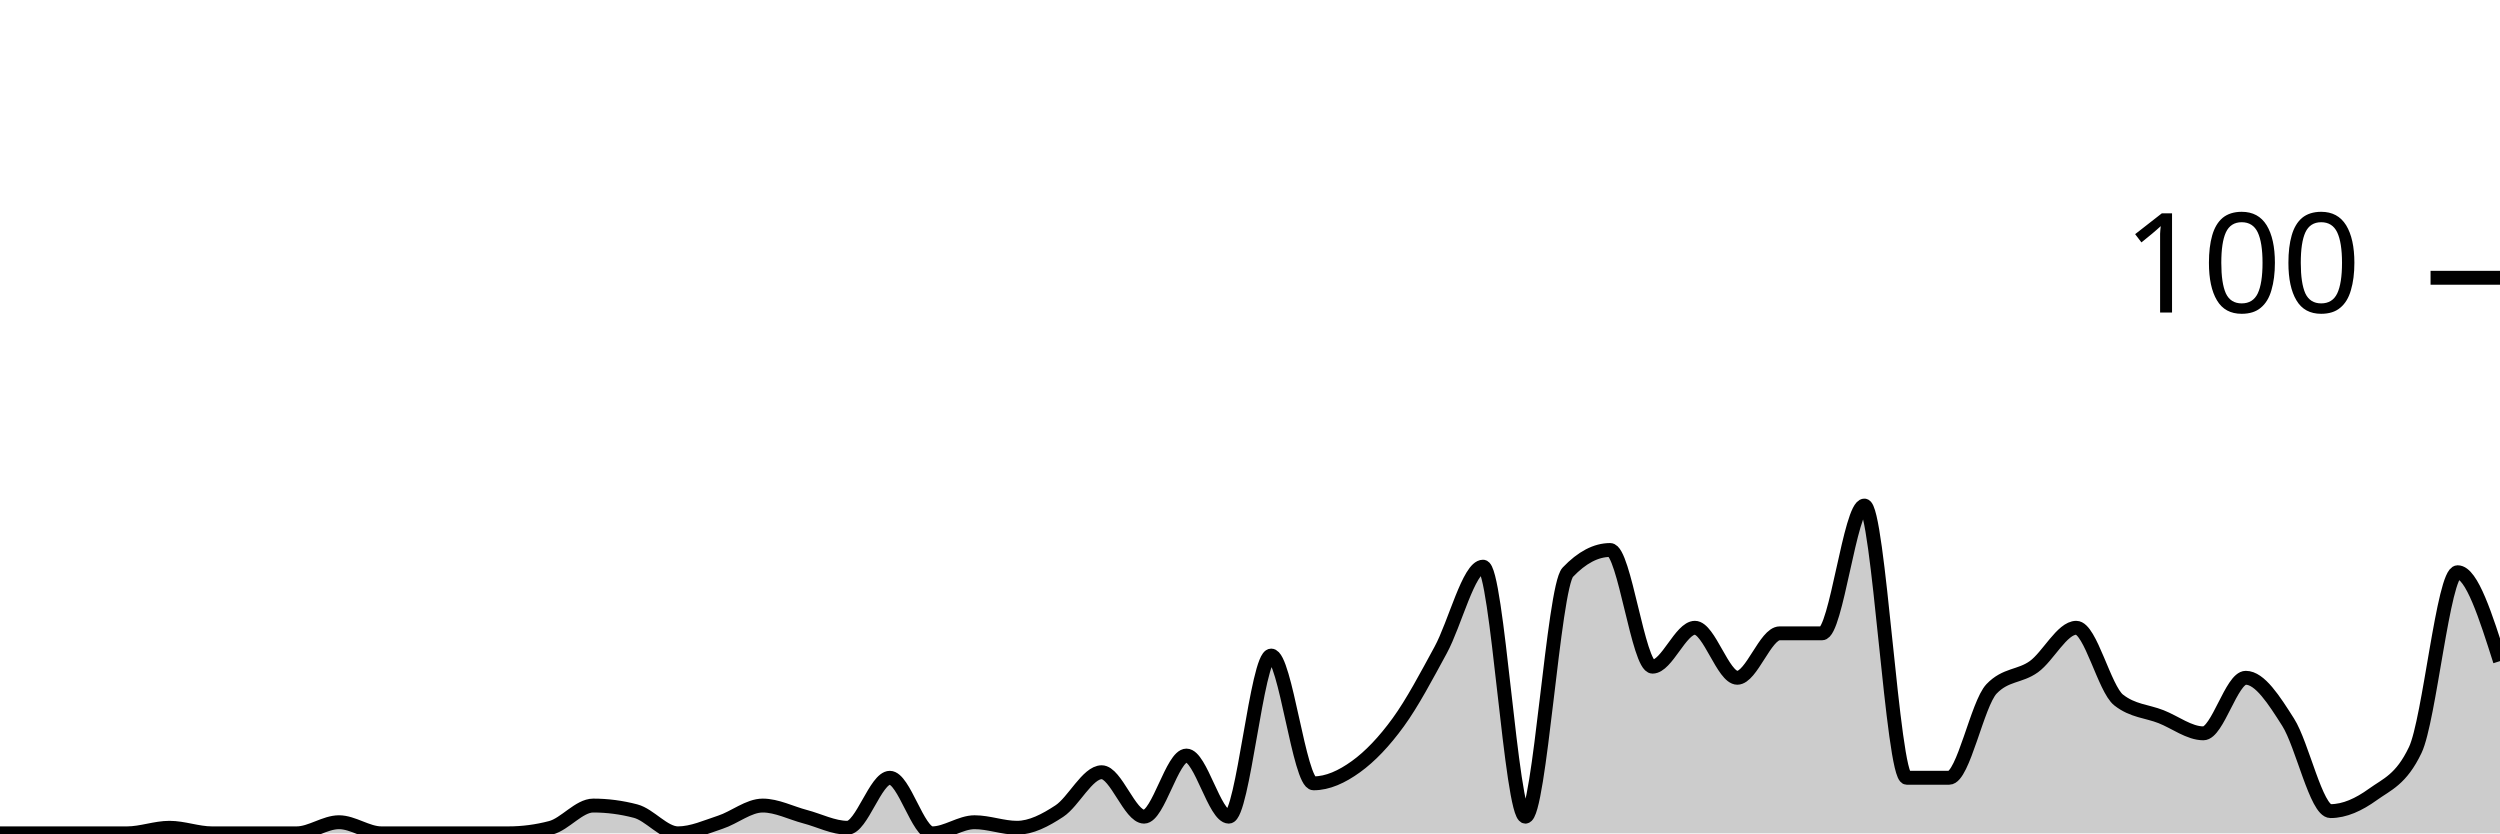
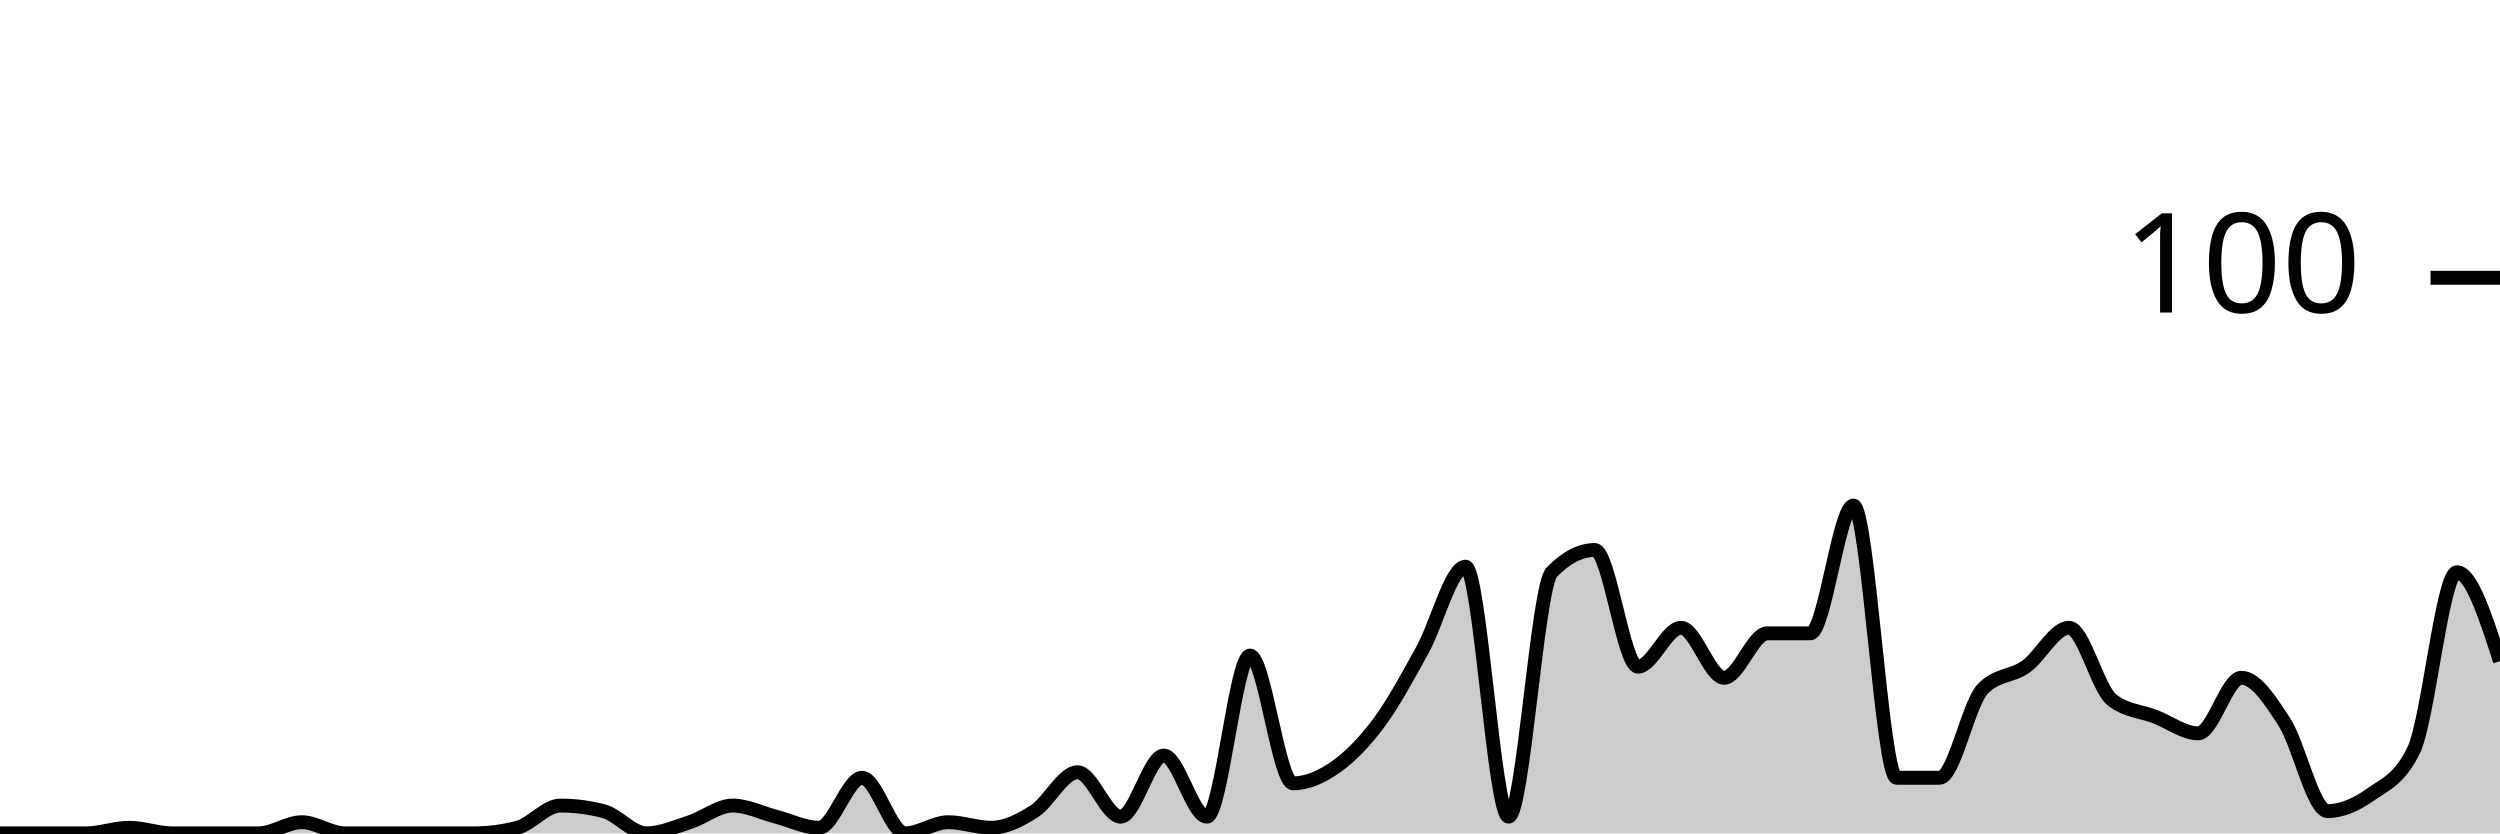
<svg xmlns="http://www.w3.org/2000/svg" viewBox="0 0 180 60">
  <g transform="translate(0,20)">
-     <path class="area" fill="rgba(0, 0, 0, 0.2)" d="M0,40C1.017,40,2.034,40,3.051,40C4.068,40,5.085,40,6.102,40C7.119,40,8.136,40,9.153,40C10.169,40,11.186,39.6,12.203,39.6C13.22,39.6,14.237,40,15.254,40C16.271,40,17.288,40,18.305,40C19.322,40,20.339,40,21.356,40C22.373,40,23.39,39.2,24.407,39.2C25.424,39.2,26.441,40,27.458,40C28.475,40,29.492,40,30.508,40C31.525,40,32.542,40,33.559,40C34.576,40,35.593,40,36.61,40C37.627,40,38.644,39.867,39.661,39.6C40.678,39.333,41.695,38,42.712,38C43.729,38,44.746,38.133,45.763,38.4C46.78,38.667,47.797,40,48.814,40C49.831,40,50.847,39.533,51.864,39.2C52.881,38.867,53.898,38,54.915,38C55.932,38,56.949,38.533,57.966,38.8C58.983,39.067,60,39.6,61.017,39.6C62.034,39.6,63.051,36,64.068,36C65.085,36,66.102,40,67.119,40C68.136,40,69.153,39.2,70.169,39.2C71.186,39.2,72.203,39.6,73.22,39.6C74.237,39.6,75.254,39.067,76.271,38.4C77.288,37.733,78.305,35.6,79.322,35.6C80.339,35.6,81.356,38.8,82.373,38.8C83.39,38.8,84.407,34.4,85.424,34.4C86.441,34.4,87.458,38.8,88.475,38.8C89.492,38.8,90.508,27.2,91.525,27.2C92.542,27.2,93.559,36.4,94.576,36.4C95.593,36.4,96.61,35.933,97.627,35.2C98.644,34.467,99.661,33.4,100.678,32C101.695,30.6,102.712,28.667,103.729,26.8C104.746,24.933,105.763,20.8,106.78,20.8C107.797,20.8,108.814,38.8,109.831,38.8C110.847,38.8,111.864,22.267,112.881,21.2C113.898,20.133,114.915,19.6,115.932,19.6C116.949,19.6,117.966,28,118.983,28C120,28,121.017,25.2,122.034,25.2C123.051,25.2,124.068,28.8,125.085,28.8C126.102,28.8,127.119,25.6,128.136,25.6C129.153,25.6,130.169,25.6,131.186,25.6C132.203,25.6,133.22,16.4,134.237,16.4C135.254,16.4,136.271,36,137.288,36C138.305,36,139.322,36,140.339,36C141.356,36,142.373,30.667,143.39,29.6C144.407,28.533,145.424,28.733,146.441,28C147.458,27.267,148.475,25.2,149.492,25.2C150.508,25.2,151.525,29.6,152.542,30.4C153.559,31.2,154.576,31.2,155.593,31.6C156.61,32,157.627,32.8,158.644,32.8C159.661,32.8,160.678,28.8,161.695,28.8C162.712,28.8,163.729,30.4,164.746,32C165.763,33.6,166.78,38.4,167.797,38.4C168.814,38.4,169.831,37.933,170.847,37.2C171.864,36.467,172.881,36.133,173.898,34C174.915,31.867,175.932,21.2,176.949,21.2C177.966,21.2,178.983,24.4,180,27.6L180,40C178.983,40,177.966,40,176.949,40C175.932,40,174.915,40,173.898,40C172.881,40,171.864,40,170.847,40C169.831,40,168.814,40,167.797,40C166.78,40,165.763,40,164.746,40C163.729,40,162.712,40,161.695,40C160.678,40,159.661,40,158.644,40C157.627,40,156.61,40,155.593,40C154.576,40,153.559,40,152.542,40C151.525,40,150.508,40,149.492,40C148.475,40,147.458,40,146.441,40C145.424,40,144.407,40,143.39,40C142.373,40,141.356,40,140.339,40C139.322,40,138.305,40,137.288,40C136.271,40,135.254,40,134.237,40C133.22,40,132.203,40,131.186,40C130.169,40,129.153,40,128.136,40C127.119,40,126.102,40,125.085,40C124.068,40,123.051,40,122.034,40C121.017,40,120,40,118.983,40C117.966,40,116.949,40,115.932,40C114.915,40,113.898,40,112.881,40C111.864,40,110.847,40,109.831,40C108.814,40,107.797,40,106.78,40C105.763,40,104.746,40,103.729,40C102.712,40,101.695,40,100.678,40C99.661,40,98.644,40,97.627,40C96.61,40,95.593,40,94.576,40C93.559,40,92.542,40,91.525,40C90.508,40,89.492,40,88.475,40C87.458,40,86.441,40,85.424,40C84.407,40,83.39,40,82.373,40C81.356,40,80.339,40,79.322,40C78.305,40,77.288,40,76.271,40C75.254,40,74.237,40,73.22,40C72.203,40,71.186,40,70.169,40C69.153,40,68.136,40,67.119,40C66.102,40,65.085,40,64.068,40C63.051,40,62.034,40,61.017,40C60,40,58.983,40,57.966,40C56.949,40,55.932,40,54.915,40C53.898,40,52.881,40,51.864,40C50.847,40,49.831,40,48.814,40C47.797,40,46.78,40,45.763,40C44.746,40,43.729,40,42.712,40C41.695,40,40.678,40,39.661,40C38.644,40,37.627,40,36.61,40C35.593,40,34.576,40,33.559,40C32.542,40,31.525,40,30.508,40C29.492,40,28.475,40,27.458,40C26.441,40,25.424,40,24.407,40C23.39,40,22.373,40,21.356,40C20.339,40,19.322,40,18.305,40C17.288,40,16.271,40,15.254,40C14.237,40,13.22,40,12.203,40C11.186,40,10.169,40,9.153,40C8.136,40,7.119,40,6.102,40C5.085,40,4.068,40,3.051,40C2.034,40,1.017,40,0,40Z" />
-     <path class="line" stroke="black" fill="none" d="M0,40C1.017,40,2.034,40,3.051,40C4.068,40,5.085,40,6.102,40C7.119,40,8.136,40,9.153,40C10.169,40,11.186,39.6,12.203,39.6C13.22,39.6,14.237,40,15.254,40C16.271,40,17.288,40,18.305,40C19.322,40,20.339,40,21.356,40C22.373,40,23.39,39.2,24.407,39.2C25.424,39.2,26.441,40,27.458,40C28.475,40,29.492,40,30.508,40C31.525,40,32.542,40,33.559,40C34.576,40,35.593,40,36.61,40C37.627,40,38.644,39.867,39.661,39.6C40.678,39.333,41.695,38,42.712,38C43.729,38,44.746,38.133,45.763,38.4C46.78,38.667,47.797,40,48.814,40C49.831,40,50.847,39.533,51.864,39.2C52.881,38.867,53.898,38,54.915,38C55.932,38,56.949,38.533,57.966,38.8C58.983,39.067,60,39.6,61.017,39.6C62.034,39.6,63.051,36,64.068,36C65.085,36,66.102,40,67.119,40C68.136,40,69.153,39.2,70.169,39.2C71.186,39.2,72.203,39.6,73.22,39.6C74.237,39.6,75.254,39.067,76.271,38.4C77.288,37.733,78.305,35.6,79.322,35.6C80.339,35.6,81.356,38.8,82.373,38.8C83.39,38.8,84.407,34.4,85.424,34.4C86.441,34.4,87.458,38.8,88.475,38.8C89.492,38.8,90.508,27.2,91.525,27.2C92.542,27.2,93.559,36.4,94.576,36.4C95.593,36.4,96.61,35.933,97.627,35.2C98.644,34.467,99.661,33.4,100.678,32C101.695,30.6,102.712,28.667,103.729,26.8C104.746,24.933,105.763,20.8,106.78,20.8C107.797,20.8,108.814,38.8,109.831,38.8C110.847,38.8,111.864,22.267,112.881,21.2C113.898,20.133,114.915,19.6,115.932,19.6C116.949,19.6,117.966,28,118.983,28C120,28,121.017,25.2,122.034,25.2C123.051,25.2,124.068,28.8,125.085,28.8C126.102,28.8,127.119,25.6,128.136,25.6C129.153,25.6,130.169,25.6,131.186,25.6C132.203,25.6,133.22,16.4,134.237,16.4C135.254,16.4,136.271,36,137.288,36C138.305,36,139.322,36,140.339,36C141.356,36,142.373,30.667,143.39,29.6C144.407,28.533,145.424,28.733,146.441,28C147.458,27.267,148.475,25.2,149.492,25.2C150.508,25.2,151.525,29.6,152.542,30.4C153.559,31.2,154.576,31.2,155.593,31.6C156.61,32,157.627,32.8,158.644,32.8C159.661,32.8,160.678,28.8,161.695,28.8C162.712,28.8,163.729,30.4,164.746,32C165.763,33.6,166.78,38.4,167.797,38.4C168.814,38.4,169.831,37.933,170.847,37.2C171.864,36.467,172.881,36.133,173.898,34C174.915,31.867,175.932,21.2,176.949,21.2C177.966,21.2,178.983,24.4,180,27.6" />
+     <path class="area" fill="rgba(0, 0, 0, 0.2)" d="M0,40C1.034,40,2.069,40,3.103,40C4.138,40,5.172,40,6.207,40C7.241,40,8.276,39.6,9.31,39.6C10.345,39.6,11.379,40,12.414,40C13.448,40,14.483,40,15.517,40C16.552,40,17.586,40,18.621,40C19.655,40,20.69,39.2,21.724,39.2C22.759,39.2,23.793,40,24.828,40C25.862,40,26.897,40,27.931,40C28.966,40,30,40,31.034,40C32.069,40,33.103,40,34.138,40C35.172,40,36.207,39.867,37.241,39.6C38.276,39.333,39.31,38,40.345,38C41.379,38,42.414,38.133,43.448,38.4C44.483,38.667,45.517,40,46.552,40C47.586,40,48.621,39.533,49.655,39.2C50.69,38.867,51.724,38,52.759,38C53.793,38,54.828,38.533,55.862,38.8C56.897,39.067,57.931,39.6,58.966,39.6C60,39.6,61.034,36,62.069,36C63.103,36,64.138,40,65.172,40C66.207,40,67.241,39.2,68.276,39.2C69.31,39.2,70.345,39.6,71.379,39.6C72.414,39.6,73.448,39.067,74.483,38.4C75.517,37.733,76.552,35.6,77.586,35.6C78.621,35.6,79.655,38.8,80.69,38.8C81.724,38.8,82.759,34.4,83.793,34.4C84.828,34.4,85.862,38.8,86.897,38.8C87.931,38.8,88.966,27.2,90,27.2C91.034,27.2,92.069,36.4,93.103,36.4C94.138,36.4,95.172,35.933,96.207,35.2C97.241,34.467,98.276,33.4,99.31,32C100.345,30.6,101.379,28.667,102.414,26.8C103.448,24.933,104.483,20.8,105.517,20.8C106.552,20.8,107.586,38.8,108.621,38.8C109.655,38.8,110.69,22.267,111.724,21.2C112.759,20.133,113.793,19.6,114.828,19.6C115.862,19.6,116.897,28,117.931,28C118.966,28,120,25.2,121.034,25.2C122.069,25.2,123.103,28.8,124.138,28.8C125.172,28.8,126.207,25.6,127.241,25.6C128.276,25.6,129.31,25.6,130.345,25.6C131.379,25.6,132.414,16.4,133.448,16.4C134.483,16.4,135.517,36,136.552,36C137.586,36,138.621,36,139.655,36C140.69,36,141.724,30.667,142.759,29.6C143.793,28.533,144.828,28.733,145.862,28C146.897,27.267,147.931,25.2,148.966,25.2C150,25.2,151.034,29.6,152.069,30.4C153.103,31.2,154.138,31.2,155.172,31.6C156.207,32,157.241,32.8,158.276,32.8C159.31,32.8,160.345,28.8,161.379,28.8C162.414,28.8,163.448,30.4,164.483,32C165.517,33.6,166.552,38.4,167.586,38.4C168.621,38.4,169.655,37.933,170.69,37.2C171.724,36.467,172.759,36.133,173.793,34C174.828,31.867,175.862,21.2,176.897,21.2C177.931,21.2,178.966,24.4,180,27.6L180,40C178.966,40,177.931,40,176.897,40C175.862,40,174.828,40,173.793,40C172.759,40,171.724,40,170.69,40C169.655,40,168.621,40,167.586,40C166.552,40,165.517,40,164.483,40C163.448,40,162.414,40,161.379,40C160.345,40,159.31,40,158.276,40C157.241,40,156.207,40,155.172,40C154.138,40,153.103,40,152.069,40C151.034,40,150,40,148.966,40C147.931,40,146.897,40,145.862,40C144.828,40,143.793,40,142.759,40C141.724,40,140.69,40,139.655,40C138.621,40,137.586,40,136.552,40C135.517,40,134.483,40,133.448,40C132.414,40,131.379,40,130.345,40C129.31,40,128.276,40,127.241,40C126.207,40,125.172,40,124.138,40C123.103,40,122.069,40,121.034,40C120,40,118.966,40,117.931,40C116.897,40,115.862,40,114.828,40C113.793,40,112.759,40,111.724,40C110.69,40,109.655,40,108.621,40C107.586,40,106.552,40,105.517,40C104.483,40,103.448,40,102.414,40C101.379,40,100.345,40,99.31,40C98.276,40,97.241,40,96.207,40C95.172,40,94.138,40,93.103,40C92.069,40,91.034,40,90,40C88.966,40,87.931,40,86.897,40C85.862,40,84.828,40,83.793,40C82.759,40,81.724,40,80.69,40C79.655,40,78.621,40,77.586,40C76.552,40,75.517,40,74.483,40C73.448,40,72.414,40,71.379,40C70.345,40,69.31,40,68.276,40C67.241,40,66.207,40,65.172,40C64.138,40,63.103,40,62.069,40C61.034,40,60,40,58.966,40C57.931,40,56.897,40,55.862,40C54.828,40,53.793,40,52.759,40C51.724,40,50.69,40,49.655,40C48.621,40,47.586,40,46.552,40C45.517,40,44.483,40,43.448,40C42.414,40,41.379,40,40.345,40C39.31,40,38.276,40,37.241,40C36.207,40,35.172,40,34.138,40C33.103,40,32.069,40,31.034,40C30,40,28.966,40,27.931,40C26.897,40,25.862,40,24.828,40C23.793,40,22.759,40,21.724,40C20.69,40,19.655,40,18.621,40C17.586,40,16.552,40,15.517,40C14.483,40,13.448,40,12.414,40C11.379,40,10.345,40,9.31,40C8.276,40,7.241,40,6.207,40C5.172,40,4.138,40,3.103,40C2.069,40,1.034,40,0,40Z" />
+     <path class="line" stroke="black" fill="none" d="M0,40C1.034,40,2.069,40,3.103,40C4.138,40,5.172,40,6.207,40C7.241,40,8.276,39.6,9.31,39.6C10.345,39.6,11.379,40,12.414,40C13.448,40,14.483,40,15.517,40C16.552,40,17.586,40,18.621,40C19.655,40,20.69,39.2,21.724,39.2C22.759,39.2,23.793,40,24.828,40C25.862,40,26.897,40,27.931,40C28.966,40,30,40,31.034,40C32.069,40,33.103,40,34.138,40C35.172,40,36.207,39.867,37.241,39.6C38.276,39.333,39.31,38,40.345,38C41.379,38,42.414,38.133,43.448,38.4C44.483,38.667,45.517,40,46.552,40C47.586,40,48.621,39.533,49.655,39.2C50.69,38.867,51.724,38,52.759,38C53.793,38,54.828,38.533,55.862,38.8C56.897,39.067,57.931,39.6,58.966,39.6C60,39.6,61.034,36,62.069,36C63.103,36,64.138,40,65.172,40C66.207,40,67.241,39.2,68.276,39.2C69.31,39.2,70.345,39.6,71.379,39.6C72.414,39.6,73.448,39.067,74.483,38.4C75.517,37.733,76.552,35.6,77.586,35.6C78.621,35.6,79.655,38.8,80.69,38.8C81.724,38.8,82.759,34.4,83.793,34.4C84.828,34.4,85.862,38.8,86.897,38.8C87.931,38.8,88.966,27.2,90,27.2C91.034,27.2,92.069,36.4,93.103,36.4C94.138,36.4,95.172,35.933,96.207,35.2C97.241,34.467,98.276,33.4,99.31,32C100.345,30.6,101.379,28.667,102.414,26.8C103.448,24.933,104.483,20.8,105.517,20.8C106.552,20.8,107.586,38.8,108.621,38.8C109.655,38.8,110.69,22.267,111.724,21.2C112.759,20.133,113.793,19.6,114.828,19.6C115.862,19.6,116.897,28,117.931,28C118.966,28,120,25.2,121.034,25.2C122.069,25.2,123.103,28.8,124.138,28.8C125.172,28.8,126.207,25.6,127.241,25.6C128.276,25.6,129.31,25.6,130.345,25.6C131.379,25.6,132.414,16.4,133.448,16.4C134.483,16.4,135.517,36,136.552,36C137.586,36,138.621,36,139.655,36C140.69,36,141.724,30.667,142.759,29.6C143.793,28.533,144.828,28.733,145.862,28C146.897,27.267,147.931,25.2,148.966,25.2C150,25.2,151.034,29.6,152.069,30.4C153.103,31.2,154.138,31.2,155.172,31.6C156.207,32,157.241,32.8,158.276,32.8C159.31,32.8,160.345,28.8,161.379,28.8C162.414,28.8,163.448,30.4,164.483,32C165.517,33.6,166.552,38.4,167.586,38.4C168.621,38.4,169.655,37.933,170.69,37.2C171.724,36.467,172.759,36.133,173.793,34C174.828,31.867,175.862,21.2,176.897,21.2C177.931,21.2,178.966,24.4,180,27.6" />
    <path class="axis-ceiling" stroke-width="1" stroke="black" fill="none" d="M175,0L180,0" />
    <text class="axis-ceiling-label" font-family="sans-serif" text-anchor="end" font-size="10px" x="170" y="2.5">100</text>
  </g>
</svg>
